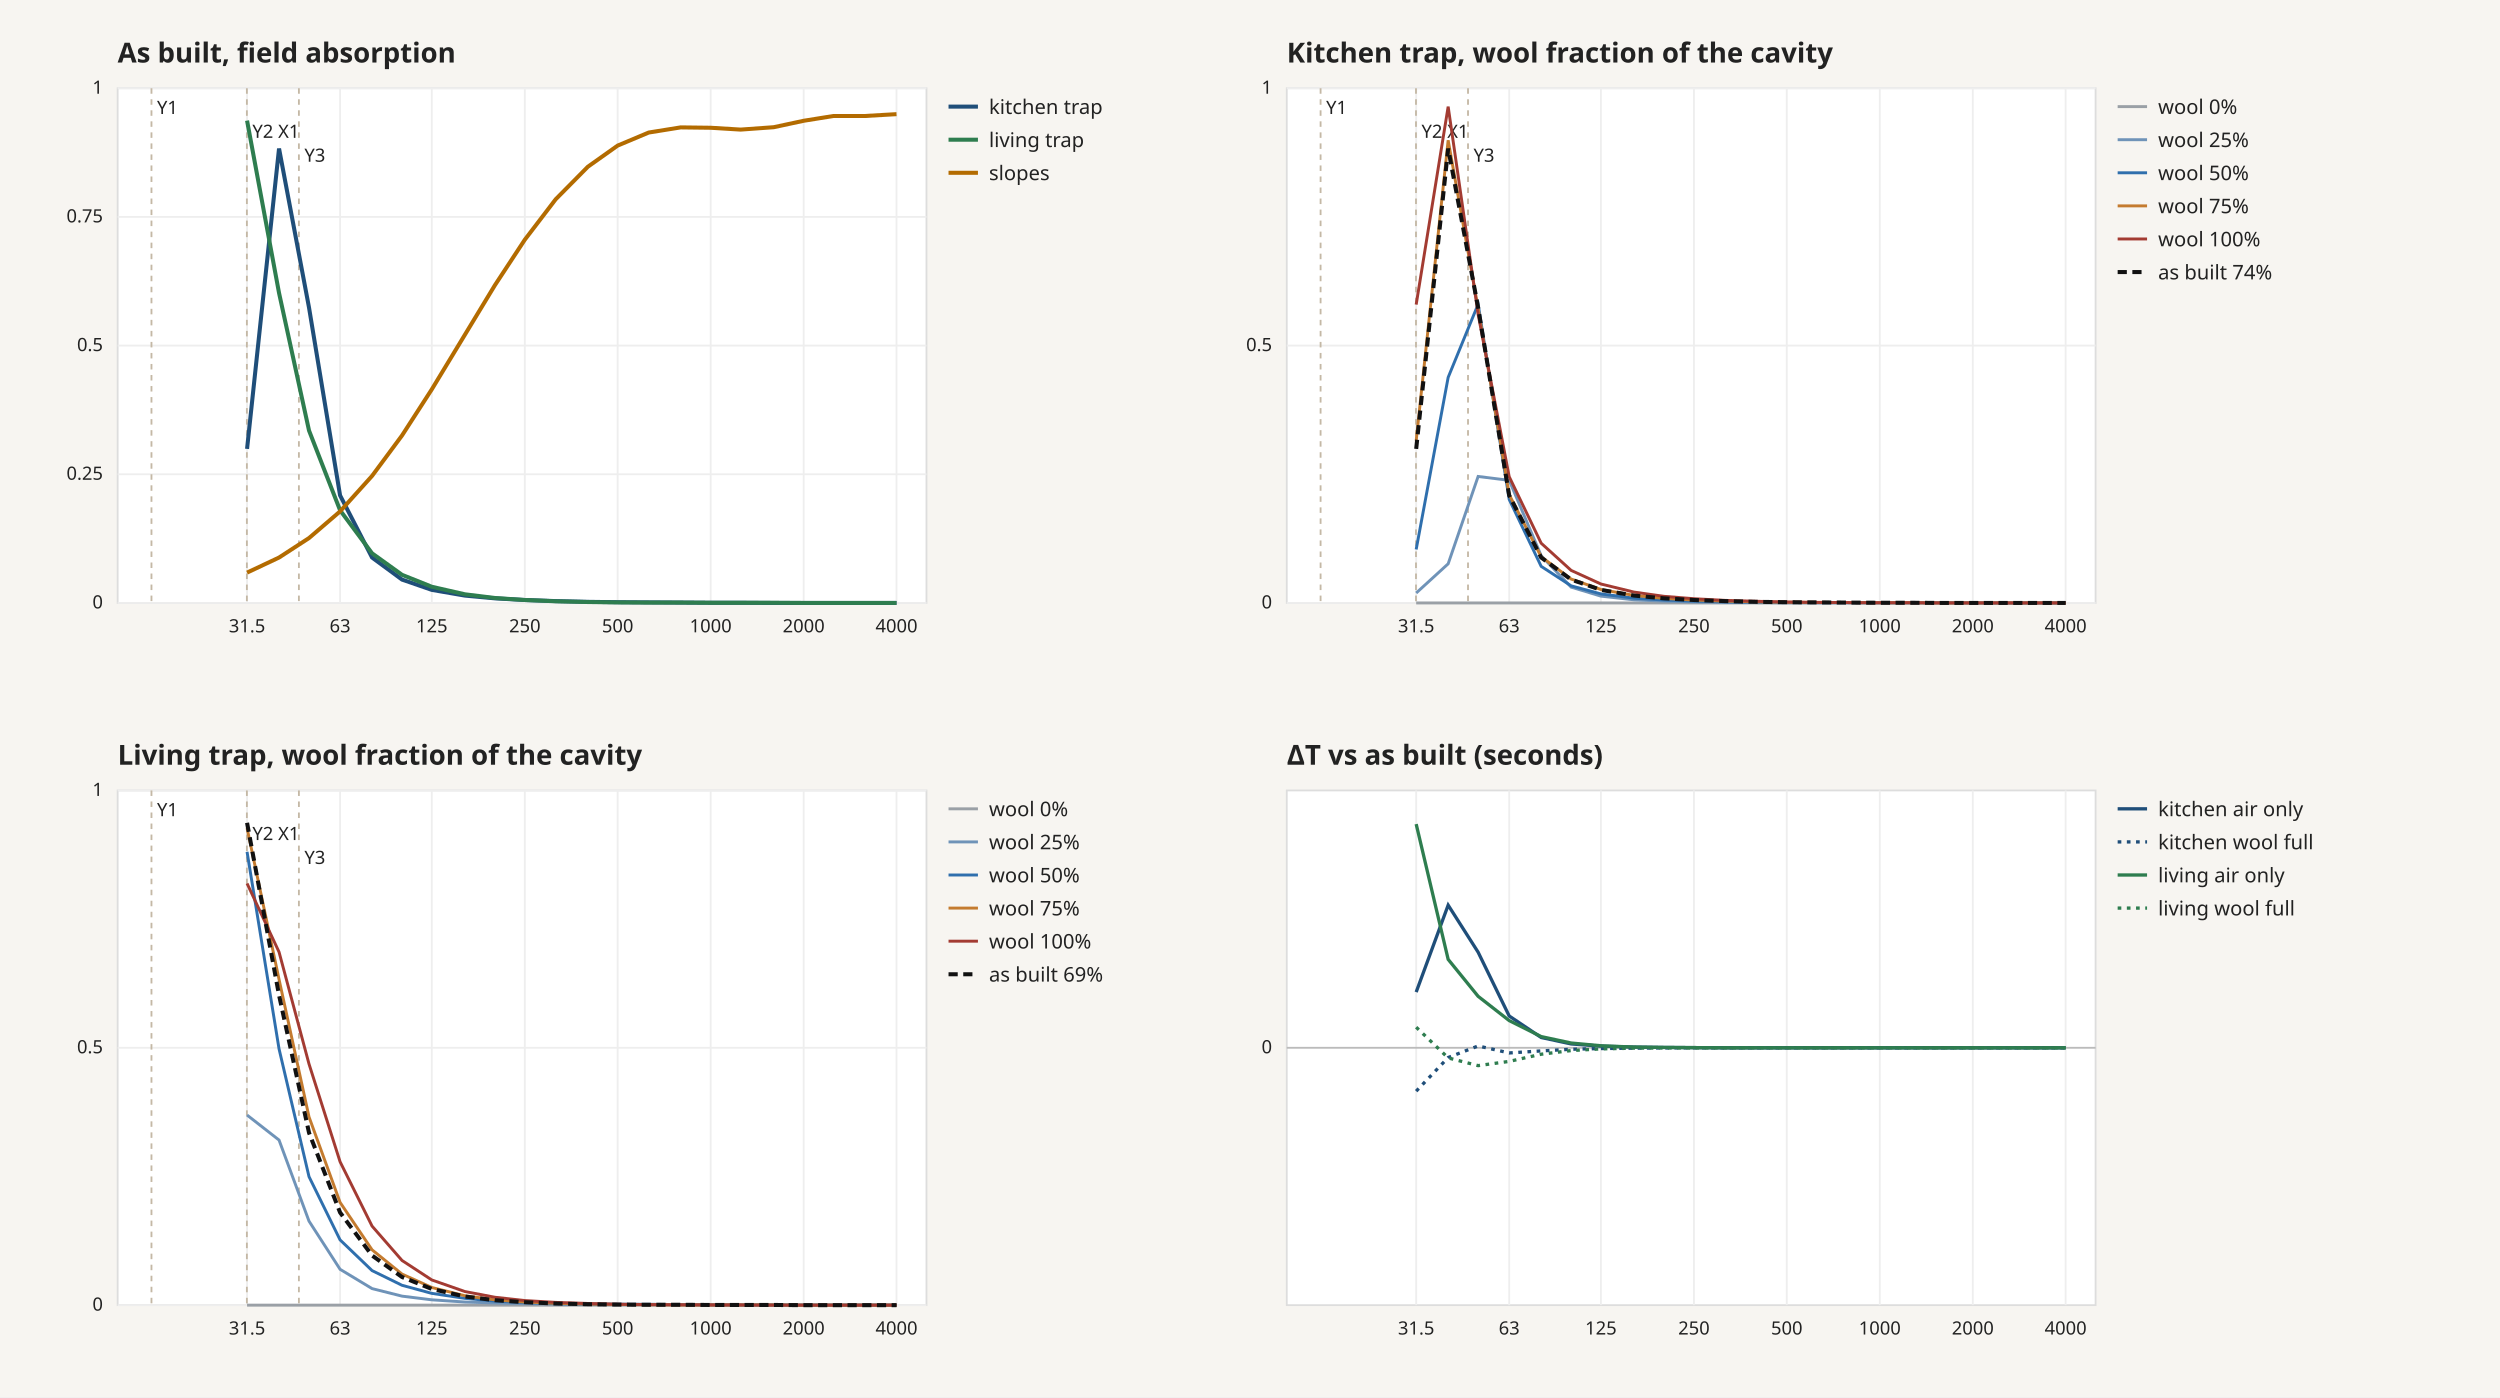
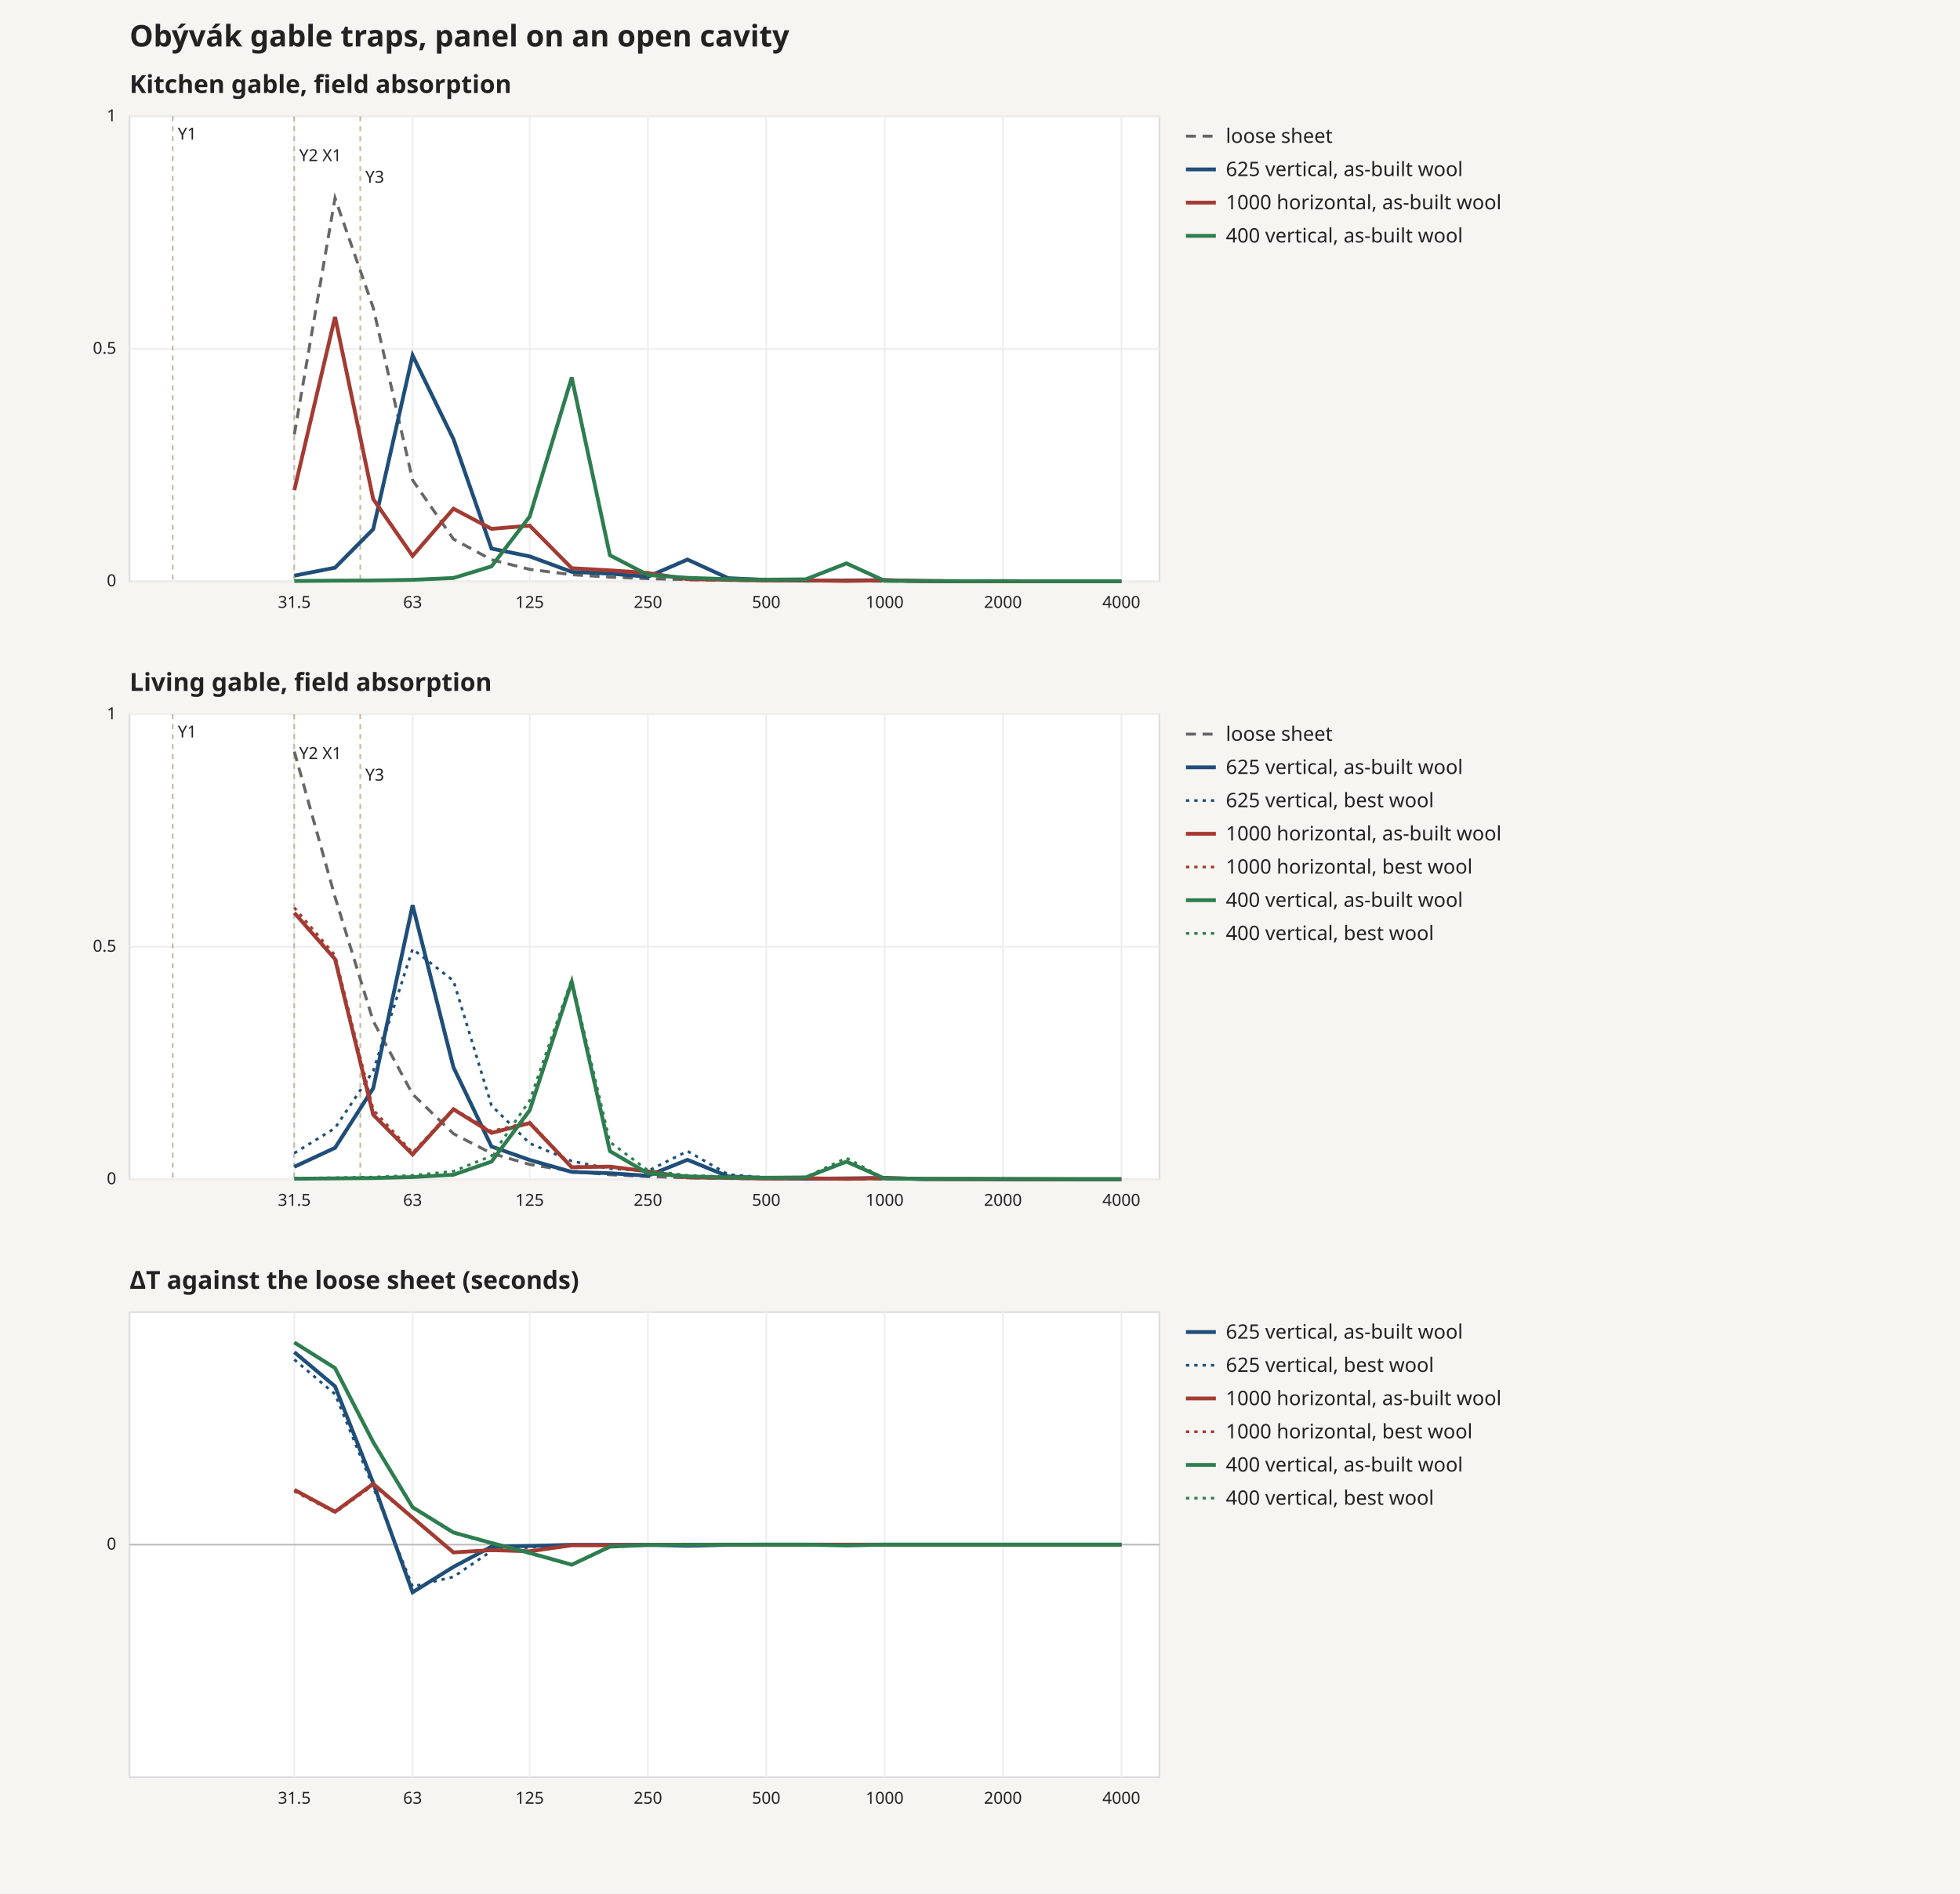
- <svg xmlns="http://www.w3.org/2000/svg" width="1360" height="760" viewBox="0 0 1360 760">
+ <svg xmlns="http://www.w3.org/2000/svg" width="1180" height="1140" viewBox="0 0 1180 1140">
  <rect width="100%" height="100%" fill="#f7f5f1" />
  <style>text{font-family:system-ui,sans-serif;fill:#222}</style>
-   <text x="64" y="34" font-size="15" font-weight="600">As built, field absorption</text>
-   <rect x="64" y="48" width="440" height="280" fill="#fff" stroke="#ddd" />
-   <line x1="134.4" y1="48" x2="134.4" y2="328" stroke="#eee" />
-   <text x="134.4" y="344" font-size="10" text-anchor="middle">31.5</text>
-   <line x1="185.0" y1="48" x2="185.0" y2="328" stroke="#eee" />
-   <text x="185.0" y="344" font-size="10" text-anchor="middle">63</text>
-   <line x1="234.9" y1="48" x2="234.9" y2="328" stroke="#eee" />
-   <text x="234.9" y="344" font-size="10" text-anchor="middle">125</text>
-   <line x1="285.5" y1="48" x2="285.5" y2="328" stroke="#eee" />
-   <text x="285.5" y="344" font-size="10" text-anchor="middle">250</text>
-   <line x1="336.0" y1="48" x2="336.0" y2="328" stroke="#eee" />
-   <text x="336.0" y="344" font-size="10" text-anchor="middle">500</text>
-   <line x1="386.6" y1="48" x2="386.6" y2="328" stroke="#eee" />
-   <text x="386.6" y="344" font-size="10" text-anchor="middle">1000</text>
-   <line x1="437.2" y1="48" x2="437.2" y2="328" stroke="#eee" />
-   <text x="437.2" y="344" font-size="10" text-anchor="middle">2000</text>
-   <line x1="487.7" y1="48" x2="487.7" y2="328" stroke="#eee" />
-   <text x="487.7" y="344" font-size="10" text-anchor="middle">4000</text>
-   <line x1="64" y1="328.0" x2="504" y2="328.0" stroke="#eee" />
-   <text x="56" y="331.0" font-size="10" text-anchor="end">0</text>
-   <line x1="64" y1="258.0" x2="504" y2="258.0" stroke="#eee" />
-   <text x="56" y="261.0" font-size="10" text-anchor="end">0.25</text>
-   <line x1="64" y1="188.0" x2="504" y2="188.0" stroke="#eee" />
-   <text x="56" y="191.0" font-size="10" text-anchor="end">0.5</text>
-   <line x1="64" y1="118.0" x2="504" y2="118.0" stroke="#eee" />
-   <text x="56" y="121.0" font-size="10" text-anchor="end">0.75</text>
-   <line x1="64" y1="48.0" x2="504" y2="48.0" stroke="#eee" />
-   <text x="56" y="51.0" font-size="10" text-anchor="end">1</text>
-   <line x1="82.4" y1="48" x2="82.4" y2="328" stroke="#c4b8a5" stroke-dasharray="3 3" />
-   <text x="85.4" y="62.0" font-size="10" fill="#7a6a52">Y1</text>
-   <line x1="134.3" y1="48" x2="134.3" y2="328" stroke="#c4b8a5" stroke-dasharray="3 3" />
-   <text x="137.3" y="75.0" font-size="10" fill="#7a6a52">Y2 X1</text>
-   <line x1="162.6" y1="48" x2="162.6" y2="328" stroke="#c4b8a5" stroke-dasharray="3 3" />
-   <text x="165.6" y="88.0" font-size="10" fill="#7a6a52">Y3</text>
-   <path d="M134.4,244.2 L151.8,80.8 L168.1,167.3 L185.0,269.5 L202.4,303.3 L218.7,315.3 L234.9,320.9 L252.9,324.0 L269.2,325.5 L285.5,326.4 L302.3,327.0 L319.8,327.4 L336.0,327.6 L352.9,327.7 L370.3,327.8 L386.6,327.9 L402.9,327.9 L420.9,328.0 L437.2,328.0 L453.4,328.0 L470.3,328.0 L487.7,328.0" fill="none" stroke="#1f4e79" stroke-width="2.2" />
-   <line x1="516" y1="58" x2="532" y2="58" stroke="#1f4e79" stroke-width="2.2" />
-   <text x="538" y="62" font-size="11" fill="#1f4e79">kitchen trap</text>
-   <path d="M134.4,65.6 L151.8,159.4 L168.1,234.2 L185.0,277.6 L202.4,301.0 L218.7,312.7 L234.9,319.2 L252.9,323.3 L269.2,325.3 L285.5,326.4 L302.3,327.1 L319.8,327.5 L336.0,327.7 L352.9,327.8 L370.3,327.8 L386.6,327.9 L402.9,327.9 L420.9,327.9 L437.2,328.0 L453.4,328.0 L470.3,328.0 L487.7,328.0" fill="none" stroke="#2e7d4f" stroke-width="2.2" />
-   <line x1="516" y1="76" x2="532" y2="76" stroke="#2e7d4f" stroke-width="2.2" />
-   <text x="538" y="80" font-size="11" fill="#2e7d4f">living trap</text>
-   <path d="M134.4,311.5 L151.8,303.3 L168.1,292.7 L185.0,278.2 L202.4,258.9 L218.7,236.9 L234.9,211.8 L252.9,182.1 L269.2,155.2 L285.5,130.4 L302.3,108.4 L319.8,90.7 L336.0,79.2 L352.9,72.1 L370.3,69.3 L386.6,69.5 L402.9,70.5 L420.9,69.2 L437.2,65.7 L453.4,63.1 L470.3,63.1 L487.7,62.1" fill="none" stroke="#b36b00" stroke-width="2.2" />
-   <line x1="516" y1="94" x2="532" y2="94" stroke="#b36b00" stroke-width="2.2" />
-   <text x="538" y="98" font-size="11" fill="#b36b00">slopes</text>
-   <text x="700" y="34" font-size="15" font-weight="600">Kitchen trap, wool fraction of the cavity</text>
-   <rect x="700" y="48" width="440" height="280" fill="#fff" stroke="#ddd" />
-   <line x1="770.4" y1="48" x2="770.4" y2="328" stroke="#eee" />
-   <text x="770.4" y="344" font-size="10" text-anchor="middle">31.5</text>
-   <line x1="821.0" y1="48" x2="821.0" y2="328" stroke="#eee" />
-   <text x="821.0" y="344" font-size="10" text-anchor="middle">63</text>
-   <line x1="870.9" y1="48" x2="870.9" y2="328" stroke="#eee" />
-   <text x="870.9" y="344" font-size="10" text-anchor="middle">125</text>
-   <line x1="921.5" y1="48" x2="921.5" y2="328" stroke="#eee" />
-   <text x="921.5" y="344" font-size="10" text-anchor="middle">250</text>
-   <line x1="972.0" y1="48" x2="972.0" y2="328" stroke="#eee" />
-   <text x="972.0" y="344" font-size="10" text-anchor="middle">500</text>
-   <line x1="1022.6" y1="48" x2="1022.6" y2="328" stroke="#eee" />
-   <text x="1022.6" y="344" font-size="10" text-anchor="middle">1000</text>
-   <line x1="1073.2" y1="48" x2="1073.2" y2="328" stroke="#eee" />
-   <text x="1073.2" y="344" font-size="10" text-anchor="middle">2000</text>
-   <line x1="1123.7" y1="48" x2="1123.7" y2="328" stroke="#eee" />
-   <text x="1123.7" y="344" font-size="10" text-anchor="middle">4000</text>
-   <line x1="700" y1="328.0" x2="1140" y2="328.0" stroke="#eee" />
-   <text x="692" y="331.0" font-size="10" text-anchor="end">0</text>
-   <line x1="700" y1="188.0" x2="1140" y2="188.0" stroke="#eee" />
-   <text x="692" y="191.0" font-size="10" text-anchor="end">0.5</text>
-   <line x1="700" y1="48.0" x2="1140" y2="48.0" stroke="#eee" />
-   <text x="692" y="51.0" font-size="10" text-anchor="end">1</text>
-   <line x1="718.4" y1="48" x2="718.4" y2="328" stroke="#c4b8a5" stroke-dasharray="3 3" />
-   <text x="721.4" y="62.0" font-size="10" fill="#7a6a52">Y1</text>
-   <line x1="770.3" y1="48" x2="770.3" y2="328" stroke="#c4b8a5" stroke-dasharray="3 3" />
-   <text x="773.3" y="75.0" font-size="10" fill="#7a6a52">Y2 X1</text>
-   <line x1="798.6" y1="48" x2="798.6" y2="328" stroke="#c4b8a5" stroke-dasharray="3 3" />
-   <text x="801.6" y="88.0" font-size="10" fill="#7a6a52">Y3</text>
-   <path d="M770.4,328.0 L787.8,328.0 L804.1,328.0 L821.0,328.0 L838.4,328.0 L854.7,328.0 L870.9,328.0 L888.9,328.0 L905.2,328.0 L921.5,328.0 L938.3,328.0 L955.8,328.0 L972.0,328.0 L988.9,328.0 L1006.3,328.0 L1022.6,328.0 L1038.9,328.0 L1056.9,328.0 L1073.2,328.0 L1089.4,328.0 L1106.3,328.0 L1123.7,328.0" fill="none" stroke="#9aa0a6" stroke-width="1.6" />
-   <line x1="1152" y1="58" x2="1168" y2="58" stroke="#9aa0a6" stroke-width="1.6" />
-   <text x="1174" y="62" font-size="11" fill="#9aa0a6">wool 0%</text>
-   <path d="M770.4,322.6 L787.8,306.7 L804.1,259.2 L821.0,261.3 L838.4,302.3 L854.7,319.4 L870.9,324.3 L888.9,326.3 L905.2,327.0 L921.5,327.4 L938.3,327.7 L955.8,327.8 L972.0,327.9 L988.9,327.9 L1006.3,327.9 L1022.6,327.9 L1038.9,327.9 L1056.9,327.9 L1073.2,327.9 L1089.4,328.0 L1106.3,328.0 L1123.7,328.0" fill="none" stroke="#6f93b8" stroke-width="1.6" />
-   <line x1="1152" y1="76" x2="1168" y2="76" stroke="#6f93b8" stroke-width="1.6" />
-   <text x="1174" y="80" font-size="11" fill="#6f93b8">wool 25%</text>
-   <path d="M770.4,298.9 L787.8,205.3 L804.1,165.5 L821.0,271.7 L838.4,308.1 L854.7,318.7 L870.9,323.1 L888.9,325.4 L905.2,326.4 L921.5,327.0 L938.3,327.4 L955.8,327.6 L972.0,327.7 L988.9,327.8 L1006.3,327.8 L1022.6,327.9 L1038.9,327.9 L1056.9,327.9 L1073.2,328.0 L1089.4,328.0 L1106.3,328.0 L1123.7,328.0" fill="none" stroke="#2f6fad" stroke-width="1.6" />
-   <line x1="1152" y1="94" x2="1168" y2="94" stroke="#2f6fad" stroke-width="1.6" />
-   <text x="1174" y="98" font-size="11" fill="#2f6fad">wool 50%</text>
-   <path d="M770.4,239.8 L787.8,76.3 L804.1,167.7 L821.0,269.1 L838.4,302.9 L854.7,315.0 L870.9,320.7 L888.9,323.9 L905.2,325.5 L921.5,326.4 L938.3,327.0 L955.8,327.4 L972.0,327.6 L988.9,327.7 L1006.3,327.8 L1022.6,327.9 L1038.9,327.9 L1056.9,328.0 L1073.2,328.0 L1089.4,328.0 L1106.3,328.0 L1123.7,328.0" fill="none" stroke="#c47b2f" stroke-width="1.6" />
-   <line x1="1152" y1="112" x2="1168" y2="112" stroke="#c47b2f" stroke-width="1.6" />
-   <text x="1174" y="116" font-size="11" fill="#c47b2f">wool 75%</text>
-   <path d="M770.4,165.7 L787.8,58.0 L804.1,171.0 L821.0,259.3 L838.4,295.5 L854.7,310.3 L870.9,317.7 L888.9,322.1 L905.2,324.4 L921.5,325.7 L938.3,326.6 L955.8,327.1 L972.0,327.5 L988.9,327.7 L1006.3,327.8 L1022.6,327.9 L1038.9,327.9 L1056.9,328.0 L1073.2,328.0 L1089.4,328.0 L1106.3,328.0 L1123.7,328.0" fill="none" stroke="#a33b32" stroke-width="1.6" />
-   <line x1="1152" y1="130" x2="1168" y2="130" stroke="#a33b32" stroke-width="1.6" />
-   <text x="1174" y="134" font-size="11" fill="#a33b32">wool 100%</text>
-   <path d="M770.4,244.2 L787.8,80.8 L804.1,167.3 L821.0,269.5 L838.4,303.3 L854.7,315.3 L870.9,320.9 L888.9,324.0 L905.2,325.5 L921.5,326.4 L938.3,327.0 L955.8,327.4 L972.0,327.6 L988.9,327.7 L1006.3,327.8 L1022.6,327.9 L1038.9,327.9 L1056.9,328.0 L1073.2,328.0 L1089.4,328.0 L1106.3,328.0 L1123.7,328.0" fill="none" stroke="#111" stroke-width="2.2" stroke-dasharray="5 3" />
-   <line x1="1152" y1="148" x2="1168" y2="148" stroke="#111" stroke-width="2.2" stroke-dasharray="5 3" />
-   <text x="1174" y="152" font-size="11" fill="#111">as built 74%</text>
-   <text x="64" y="416" font-size="15" font-weight="600">Living trap, wool fraction of the cavity</text>
-   <rect x="64" y="430" width="440" height="280" fill="#fff" stroke="#ddd" />
-   <line x1="134.4" y1="430" x2="134.4" y2="710" stroke="#eee" />
-   <text x="134.4" y="726" font-size="10" text-anchor="middle">31.5</text>
-   <line x1="185.0" y1="430" x2="185.0" y2="710" stroke="#eee" />
-   <text x="185.0" y="726" font-size="10" text-anchor="middle">63</text>
-   <line x1="234.9" y1="430" x2="234.9" y2="710" stroke="#eee" />
-   <text x="234.9" y="726" font-size="10" text-anchor="middle">125</text>
-   <line x1="285.5" y1="430" x2="285.5" y2="710" stroke="#eee" />
-   <text x="285.5" y="726" font-size="10" text-anchor="middle">250</text>
-   <line x1="336.0" y1="430" x2="336.0" y2="710" stroke="#eee" />
-   <text x="336.0" y="726" font-size="10" text-anchor="middle">500</text>
-   <line x1="386.6" y1="430" x2="386.6" y2="710" stroke="#eee" />
-   <text x="386.6" y="726" font-size="10" text-anchor="middle">1000</text>
-   <line x1="437.2" y1="430" x2="437.2" y2="710" stroke="#eee" />
-   <text x="437.2" y="726" font-size="10" text-anchor="middle">2000</text>
-   <line x1="487.7" y1="430" x2="487.7" y2="710" stroke="#eee" />
-   <text x="487.7" y="726" font-size="10" text-anchor="middle">4000</text>
-   <line x1="64" y1="710.0" x2="504" y2="710.0" stroke="#eee" />
-   <text x="56" y="713.0" font-size="10" text-anchor="end">0</text>
-   <line x1="64" y1="570.0" x2="504" y2="570.0" stroke="#eee" />
-   <text x="56" y="573.0" font-size="10" text-anchor="end">0.5</text>
-   <line x1="64" y1="430.0" x2="504" y2="430.0" stroke="#eee" />
-   <text x="56" y="433.0" font-size="10" text-anchor="end">1</text>
-   <line x1="82.4" y1="430" x2="82.4" y2="710" stroke="#c4b8a5" stroke-dasharray="3 3" />
-   <text x="85.4" y="444.0" font-size="10" fill="#7a6a52">Y1</text>
-   <line x1="134.3" y1="430" x2="134.3" y2="710" stroke="#c4b8a5" stroke-dasharray="3 3" />
-   <text x="137.3" y="457.0" font-size="10" fill="#7a6a52">Y2 X1</text>
-   <line x1="162.6" y1="430" x2="162.6" y2="710" stroke="#c4b8a5" stroke-dasharray="3 3" />
-   <text x="165.6" y="470.0" font-size="10" fill="#7a6a52">Y3</text>
-   <path d="M134.4,710.0 L151.8,710.0 L168.1,710.0 L185.0,710.0 L202.4,710.0 L218.7,710.0 L234.9,710.0 L252.9,710.0 L269.2,710.0 L285.5,710.0 L302.3,710.0 L319.8,710.0 L336.0,710.0 L352.9,710.0 L370.3,710.0 L386.6,710.0 L402.9,710.0 L420.9,710.0 L437.2,710.0 L453.4,710.0 L470.3,710.0 L487.7,710.0" fill="none" stroke="#9aa0a6" stroke-width="1.6" />
-   <line x1="516" y1="440" x2="532" y2="440" stroke="#9aa0a6" stroke-width="1.6" />
-   <text x="538" y="444" font-size="11" fill="#9aa0a6">wool 0%</text>
-   <path d="M134.4,606.6 L151.8,620.2 L168.1,664.3 L185.0,690.5 L202.4,701.0 L218.7,705.1 L234.9,707.1 L252.9,708.3 L269.2,708.8 L285.5,709.1 L302.3,709.3 L319.8,709.3 L336.0,709.4 L352.9,709.5 L370.3,709.7 L386.6,709.8 L402.9,709.9 L420.9,709.9 L437.2,710.0 L453.4,710.0 L470.3,710.0 L487.7,710.0" fill="none" stroke="#6f93b8" stroke-width="1.6" />
-   <line x1="516" y1="458" x2="532" y2="458" stroke="#6f93b8" stroke-width="1.6" />
-   <text x="538" y="462" font-size="11" fill="#6f93b8">wool 25%</text>
-   <path d="M134.4,463.4 L151.8,570.6 L168.1,640.1 L185.0,674.5 L202.4,691.2 L218.7,699.2 L234.9,703.6 L252.9,706.3 L269.2,707.8 L285.5,708.6 L302.3,709.2 L319.8,709.5 L336.0,709.6 L352.9,709.7 L370.3,709.7 L386.6,709.8 L402.9,709.9 L420.9,709.9 L437.2,710.0 L453.4,710.0 L470.3,710.0 L487.7,710.0" fill="none" stroke="#2f6fad" stroke-width="1.6" />
-   <line x1="516" y1="476" x2="532" y2="476" stroke="#2f6fad" stroke-width="1.6" />
-   <text x="538" y="480" font-size="11" fill="#2f6fad">wool 50%</text>
-   <path d="M134.4,450.5 L151.8,532.8 L168.1,607.6 L185.0,654.1 L202.4,679.9 L218.7,693.1 L234.9,700.4 L252.9,704.9 L269.2,707.1 L285.5,708.3 L302.3,709.0 L319.8,709.4 L336.0,709.6 L352.9,709.8 L370.3,709.9 L386.6,709.9 L402.9,709.9 L420.9,709.9 L437.2,710.0 L453.4,710.0 L470.3,710.0 L487.7,710.0" fill="none" stroke="#c47b2f" stroke-width="1.6" />
-   <line x1="516" y1="494" x2="532" y2="494" stroke="#c47b2f" stroke-width="1.6" />
-   <text x="538" y="498" font-size="11" fill="#c47b2f">wool 75%</text>
-   <path d="M134.4,480.6 L151.8,517.9 L168.1,578.8 L185.0,632.0 L202.4,667.0 L218.7,685.7 L234.9,696.3 L252.9,702.6 L269.2,705.7 L285.5,707.5 L302.3,708.5 L319.8,709.1 L336.0,709.5 L352.9,709.7 L370.3,709.8 L386.6,709.9 L402.9,709.9 L420.9,710.0 L437.2,710.0 L453.4,710.0 L470.3,710.0 L487.7,710.0" fill="none" stroke="#a33b32" stroke-width="1.6" />
-   <line x1="516" y1="512" x2="532" y2="512" stroke="#a33b32" stroke-width="1.6" />
-   <text x="538" y="516" font-size="11" fill="#a33b32">wool 100%</text>
-   <path d="M134.4,447.6 L151.8,541.4 L168.1,616.2 L185.0,659.6 L202.4,683.0 L218.7,694.7 L234.9,701.2 L252.9,705.3 L269.2,707.3 L285.5,708.4 L302.3,709.1 L319.8,709.5 L336.0,709.7 L352.9,709.8 L370.3,709.8 L386.6,709.9 L402.9,709.9 L420.9,709.9 L437.2,710.0 L453.4,710.0 L470.3,710.0 L487.7,710.0" fill="none" stroke="#111" stroke-width="2.2" stroke-dasharray="5 3" />
-   <line x1="516" y1="530" x2="532" y2="530" stroke="#111" stroke-width="2.2" stroke-dasharray="5 3" />
-   <text x="538" y="534" font-size="11" fill="#111">as built 69%</text>
-   <text x="700" y="416" font-size="15" font-weight="600">ΔT vs as built (seconds)</text>
-   <rect x="700" y="430" width="440" height="280" fill="#fff" stroke="#ddd" />
-   <line x1="770.4" y1="430" x2="770.4" y2="710" stroke="#eee" />
-   <text x="770.4" y="726" font-size="10" text-anchor="middle">31.5</text>
-   <line x1="821.0" y1="430" x2="821.0" y2="710" stroke="#eee" />
-   <text x="821.0" y="726" font-size="10" text-anchor="middle">63</text>
-   <line x1="870.9" y1="430" x2="870.9" y2="710" stroke="#eee" />
-   <text x="870.9" y="726" font-size="10" text-anchor="middle">125</text>
-   <line x1="921.5" y1="430" x2="921.5" y2="710" stroke="#eee" />
-   <text x="921.5" y="726" font-size="10" text-anchor="middle">250</text>
-   <line x1="972.0" y1="430" x2="972.0" y2="710" stroke="#eee" />
-   <text x="972.0" y="726" font-size="10" text-anchor="middle">500</text>
-   <line x1="1022.6" y1="430" x2="1022.6" y2="710" stroke="#eee" />
-   <text x="1022.6" y="726" font-size="10" text-anchor="middle">1000</text>
-   <line x1="1073.2" y1="430" x2="1073.2" y2="710" stroke="#eee" />
-   <text x="1073.2" y="726" font-size="10" text-anchor="middle">2000</text>
-   <line x1="1123.7" y1="430" x2="1123.7" y2="710" stroke="#eee" />
-   <text x="1123.7" y="726" font-size="10" text-anchor="middle">4000</text>
-   <line x1="700" y1="570.0" x2="1140" y2="570.0" stroke="#bbb" />
-   <text x="692" y="573.0" font-size="10" text-anchor="end">0</text>
-   <path d="M770.4,539.7 L787.8,492.4 L804.1,518.0 L821.0,552.7 L838.4,564.4 L854.7,567.9 L870.9,569.1 L888.9,569.6 L905.2,569.8 L921.5,569.9 L938.3,570.0 L955.8,570.0 L972.0,570.0 L988.9,570.0 L1006.3,570.0 L1022.6,570.0 L1038.9,570.0 L1056.9,570.0 L1073.2,570.0 L1089.4,570.0 L1106.3,570.0 L1123.7,570.0" fill="none" stroke="#1f4e79" stroke-width="1.8" />
-   <line x1="1152" y1="440" x2="1168" y2="440" stroke="#1f4e79" stroke-width="1.8" />
-   <text x="1174" y="444" font-size="11" fill="#1f4e79">kitchen air only</text>
-   <path d="M770.4,593.6 L787.8,575.3 L804.1,569.0 L821.0,572.8 L838.4,571.7 L854.7,570.8 L870.9,570.4 L888.9,570.2 L905.2,570.1 L921.5,570.0 L938.3,570.0 L955.8,570.0 L972.0,570.0 L988.9,570.0 L1006.3,570.0 L1022.6,570.0 L1038.9,570.0 L1056.9,570.0 L1073.2,570.0 L1089.4,570.0 L1106.3,570.0 L1123.7,570.0" fill="none" stroke="#1f4e79" stroke-width="1.8" stroke-dasharray="2 3" />
-   <line x1="1152" y1="458" x2="1168" y2="458" stroke="#1f4e79" stroke-width="1.8" stroke-dasharray="2 3" />
-   <text x="1174" y="462" font-size="11" fill="#1f4e79">kitchen wool full</text>
-   <path d="M770.4,448.3 L787.8,521.9 L804.1,542.0 L821.0,555.2 L838.4,563.9 L854.7,567.4 L870.9,568.9 L888.9,569.6 L905.2,569.8 L921.5,569.9 L938.3,570.0 L955.8,570.0 L972.0,570.0 L988.9,570.0 L1006.3,570.0 L1022.6,570.0 L1038.9,570.0 L1056.9,570.0 L1073.2,570.0 L1089.4,570.0 L1106.3,570.0 L1123.7,570.0" fill="none" stroke="#2e7d4f" stroke-width="1.8" />
-   <line x1="1152" y1="476" x2="1168" y2="476" stroke="#2e7d4f" stroke-width="1.8" />
-   <text x="1174" y="480" font-size="11" fill="#2e7d4f">living air only</text>
-   <path d="M770.4,558.8 L787.8,575.5 L804.1,579.7 L821.0,577.4 L838.4,573.5 L854.7,571.5 L870.9,570.6 L888.9,570.2 L905.2,570.1 L921.5,570.1 L938.3,570.0 L955.8,570.0 L972.0,570.0 L988.9,570.0 L1006.3,570.0 L1022.6,570.0 L1038.9,570.0 L1056.9,570.0 L1073.2,570.0 L1089.4,570.0 L1106.3,570.0 L1123.7,570.0" fill="none" stroke="#2e7d4f" stroke-width="1.8" stroke-dasharray="2 3" />
-   <line x1="1152" y1="494" x2="1168" y2="494" stroke="#2e7d4f" stroke-width="1.8" stroke-dasharray="2 3" />
-   <text x="1174" y="498" font-size="11" fill="#2e7d4f">living wool full</text>
+   <text x="78" y="28" font-size="18" font-weight="600">Obývák gable traps, panel on an open cavity</text>
+   <text x="78" y="56" font-size="15" font-weight="600">Kitchen gable, field absorption</text>
+   <rect x="78" y="70" width="620" height="280" fill="#fff" stroke="#ddd" />
+   <line x1="177.2" y1="70" x2="177.2" y2="350" stroke="#eee" />
+   <text x="177.2" y="366" font-size="10" text-anchor="middle">31.5</text>
+   <line x1="248.4" y1="70" x2="248.4" y2="350" stroke="#eee" />
+   <text x="248.4" y="366" font-size="10" text-anchor="middle">63</text>
+   <line x1="318.9" y1="70" x2="318.9" y2="350" stroke="#eee" />
+   <text x="318.9" y="366" font-size="10" text-anchor="middle">125</text>
+   <line x1="390.1" y1="70" x2="390.1" y2="350" stroke="#eee" />
+   <text x="390.1" y="366" font-size="10" text-anchor="middle">250</text>
+   <line x1="461.3" y1="70" x2="461.3" y2="350" stroke="#eee" />
+   <text x="461.3" y="366" font-size="10" text-anchor="middle">500</text>
+   <line x1="532.6" y1="70" x2="532.6" y2="350" stroke="#eee" />
+   <text x="532.6" y="366" font-size="10" text-anchor="middle">1000</text>
+   <line x1="603.8" y1="70" x2="603.8" y2="350" stroke="#eee" />
+   <text x="603.8" y="366" font-size="10" text-anchor="middle">2000</text>
+   <line x1="675.1" y1="70" x2="675.1" y2="350" stroke="#eee" />
+   <text x="675.1" y="366" font-size="10" text-anchor="middle">4000</text>
+   <line x1="78" y1="350.0" x2="698" y2="350.0" stroke="#eee" />
+   <text x="70" y="353.0" font-size="10" text-anchor="end">0</text>
+   <line x1="78" y1="210.0" x2="698" y2="210.0" stroke="#eee" />
+   <text x="70" y="213.0" font-size="10" text-anchor="end">0.5</text>
+   <line x1="78" y1="70.0" x2="698" y2="70.0" stroke="#eee" />
+   <text x="70" y="73.0" font-size="10" text-anchor="end">1</text>
+   <line x1="104.0" y1="70" x2="104.0" y2="350" stroke="#c4b8a5" stroke-dasharray="3 3" />
+   <text x="107.0" y="84.0" font-size="10" fill="#7a6a52">Y1</text>
+   <line x1="177.1" y1="70" x2="177.1" y2="350" stroke="#c4b8a5" stroke-dasharray="3 3" />
+   <text x="180.1" y="97.0" font-size="10" fill="#7a6a52">Y2 X1</text>
+   <line x1="216.9" y1="70" x2="216.9" y2="350" stroke="#c4b8a5" stroke-dasharray="3 3" />
+   <text x="219.9" y="110.0" font-size="10" fill="#7a6a52">Y3</text>
+   <path d="M177.2,261.6 L201.7,119.3 L224.7,185.3 L248.4,289.1 L273.0,324.6 L295.9,337.0 L318.9,342.8 L344.2,346.0 L367.2,347.5 L390.1,348.4 L413.9,349.0 L438.4,349.4 L461.3,349.6 L485.1,349.7 L509.6,349.8 L532.6,349.9 L555.5,349.9 L580.9,350.0 L603.8,350.0 L626.8,350.0 L650.5,350.0 L675.1,350.0" fill="none" stroke="#666666" stroke-width="1.8" stroke-dasharray="6 4" />
+   <line x1="714" y1="82" x2="732" y2="82" stroke="#666666" stroke-width="1.8" stroke-dasharray="6 4" />
+   <text x="738" y="86" font-size="12" fill="#666666">loose sheet</text>
+   <path d="M177.2,346.6 L201.7,341.8 L224.7,318.6 L248.4,214.0 L273.0,264.4 L295.9,330.3 L318.9,335.0 L344.2,344.3 L367.2,345.4 L390.1,347.2 L413.9,336.9 L438.4,348.1 L461.3,349.2 L485.1,349.6 L509.6,349.5 L532.6,349.3 L555.5,349.9 L580.9,350.0 L603.8,349.9 L626.8,350.0 L650.5,350.0 L675.1,350.0" fill="none" stroke="#1f4e79" stroke-width="2.3" />
+   <line x1="714" y1="102" x2="732" y2="102" stroke="#1f4e79" stroke-width="2.3" />
+   <text x="738" y="106" font-size="12" fill="#1f4e79">625 vertical, as-built wool</text>
+   <path d="M177.2,295.1 L201.7,190.8 L224.7,300.5 L248.4,334.7 L273.0,306.3 L295.9,318.4 L318.9,316.5 L344.2,342.1 L367.2,343.4 L390.1,345.0 L413.9,348.7 L438.4,349.1 L461.3,349.5 L485.1,349.4 L509.6,349.8 L532.6,349.3 L555.5,349.8 L580.9,350.0 L603.8,350.0 L626.8,350.0 L650.5,350.0 L675.1,350.0" fill="none" stroke="#a33b32" stroke-width="2.3" />
+   <line x1="714" y1="122" x2="732" y2="122" stroke="#a33b32" stroke-width="2.3" />
+   <text x="738" y="126" font-size="12" fill="#a33b32">1000 horizontal, as-built wool</text>
+   <path d="M177.2,349.8 L201.7,349.6 L224.7,349.5 L248.4,349.1 L273.0,348.0 L295.9,341.0 L318.9,311.0 L344.2,227.3 L367.2,334.3 L390.1,346.2 L413.9,347.9 L438.4,348.7 L461.3,349.0 L485.1,348.8 L509.6,339.2 L532.6,349.7 L555.5,349.8 L580.9,349.9 L603.8,349.9 L626.8,350.0 L650.5,350.0 L675.1,350.0" fill="none" stroke="#2e7d4f" stroke-width="2.3" />
+   <line x1="714" y1="142" x2="732" y2="142" stroke="#2e7d4f" stroke-width="2.3" />
+   <text x="738" y="146" font-size="12" fill="#2e7d4f">400 vertical, as-built wool</text>
+   <text x="78" y="416" font-size="15" font-weight="600">Living gable, field absorption</text>
+   <rect x="78" y="430" width="620" height="280" fill="#fff" stroke="#ddd" />
+   <line x1="177.2" y1="430" x2="177.2" y2="710" stroke="#eee" />
+   <text x="177.2" y="726" font-size="10" text-anchor="middle">31.5</text>
+   <line x1="248.4" y1="430" x2="248.4" y2="710" stroke="#eee" />
+   <text x="248.4" y="726" font-size="10" text-anchor="middle">63</text>
+   <line x1="318.9" y1="430" x2="318.9" y2="710" stroke="#eee" />
+   <text x="318.9" y="726" font-size="10" text-anchor="middle">125</text>
+   <line x1="390.1" y1="430" x2="390.1" y2="710" stroke="#eee" />
+   <text x="390.1" y="726" font-size="10" text-anchor="middle">250</text>
+   <line x1="461.3" y1="430" x2="461.3" y2="710" stroke="#eee" />
+   <text x="461.3" y="726" font-size="10" text-anchor="middle">500</text>
+   <line x1="532.6" y1="430" x2="532.6" y2="710" stroke="#eee" />
+   <text x="532.6" y="726" font-size="10" text-anchor="middle">1000</text>
+   <line x1="603.8" y1="430" x2="603.8" y2="710" stroke="#eee" />
+   <text x="603.8" y="726" font-size="10" text-anchor="middle">2000</text>
+   <line x1="675.1" y1="430" x2="675.1" y2="710" stroke="#eee" />
+   <text x="675.1" y="726" font-size="10" text-anchor="middle">4000</text>
+   <line x1="78" y1="710.0" x2="698" y2="710.0" stroke="#eee" />
+   <text x="70" y="713.0" font-size="10" text-anchor="end">0</text>
+   <line x1="78" y1="570.0" x2="698" y2="570.0" stroke="#eee" />
+   <text x="70" y="573.0" font-size="10" text-anchor="end">0.5</text>
+   <line x1="78" y1="430.0" x2="698" y2="430.0" stroke="#eee" />
+   <text x="70" y="433.0" font-size="10" text-anchor="end">1</text>
+   <line x1="104.0" y1="430" x2="104.0" y2="710" stroke="#c4b8a5" stroke-dasharray="3 3" />
+   <text x="107.0" y="444.0" font-size="10" fill="#7a6a52">Y1</text>
+   <line x1="177.1" y1="430" x2="177.1" y2="710" stroke="#c4b8a5" stroke-dasharray="3 3" />
+   <text x="180.1" y="457.0" font-size="10" fill="#7a6a52">Y2 X1</text>
+   <line x1="216.9" y1="430" x2="216.9" y2="710" stroke="#c4b8a5" stroke-dasharray="3 3" />
+   <text x="219.9" y="470.0" font-size="10" fill="#7a6a52">Y3</text>
+   <path d="M177.2,452.5 L201.7,540.1 L224.7,614.8 L248.4,658.8 L273.0,682.6 L295.9,694.4 L318.9,701.1 L344.2,705.2 L367.2,707.3 L390.1,708.4 L413.9,709.1 L438.4,709.5 L461.3,709.7 L485.1,709.8 L509.6,709.8 L532.6,709.9 L555.5,709.9 L580.9,709.9 L603.8,710.0 L626.8,710.0 L650.5,710.0 L675.1,710.0" fill="none" stroke="#666666" stroke-width="1.8" stroke-dasharray="6 4" />
+   <line x1="714" y1="442" x2="732" y2="442" stroke="#666666" stroke-width="1.8" stroke-dasharray="6 4" />
+   <text x="738" y="446" font-size="12" fill="#666666">loose sheet</text>
+   <path d="M177.2,702.5 L201.7,691.1 L224.7,655.2 L248.4,545.0 L273.0,642.6 L295.9,690.3 L318.9,698.4 L344.2,705.6 L367.2,706.4 L390.1,707.9 L413.9,698.3 L438.4,708.3 L461.3,709.3 L485.1,709.7 L509.6,709.5 L532.6,709.2 L555.5,709.9 L580.9,709.9 L603.8,709.9 L626.8,710.0 L650.5,710.0 L675.1,710.0" fill="none" stroke="#1f4e79" stroke-width="2.3" />
+   <line x1="714" y1="462" x2="732" y2="462" stroke="#1f4e79" stroke-width="2.3" />
+   <text x="738" y="466" font-size="12" fill="#1f4e79">625 vertical, as-built wool</text>
+   <path d="M177.2,694.3 L201.7,679.2 L224.7,644.8 L248.4,571.4 L273.0,590.5 L295.9,665.6 L318.9,688.4 L344.2,699.1 L367.2,703.6 L390.1,705.0 L413.9,693.1 L438.4,707.1 L461.3,709.0 L485.1,709.6 L509.6,709.5 L532.6,709.4 L555.5,709.9 L580.9,709.9 L603.8,709.9 L626.8,710.0 L650.5,710.0 L675.1,710.0" fill="none" stroke="#1f4e79" stroke-width="1.6" stroke-dasharray="2 3" />
+   <line x1="714" y1="482" x2="732" y2="482" stroke="#1f4e79" stroke-width="1.6" stroke-dasharray="2 3" />
+   <text x="738" y="486" font-size="12" fill="#1f4e79">625 vertical, best wool</text>
+   <path d="M177.2,549.6 L201.7,577.5 L224.7,671.2 L248.4,695.1 L273.0,667.9 L295.9,682.1 L318.9,676.2 L344.2,702.8 L367.2,702.4 L390.1,705.3 L413.9,708.9 L438.4,709.2 L461.3,709.6 L485.1,709.4 L509.6,709.8 L532.6,709.3 L555.5,709.8 L580.9,709.9 L603.8,710.0 L626.8,710.0 L650.5,710.0 L675.1,710.0" fill="none" stroke="#a33b32" stroke-width="2.3" />
+   <line x1="714" y1="502" x2="732" y2="502" stroke="#a33b32" stroke-width="2.3" />
+   <text x="738" y="506" font-size="12" fill="#a33b32">1000 horizontal, as-built wool</text>
+   <path d="M177.2,546.5 L201.7,575.2 L224.7,668.2 L248.4,694.1 L273.0,667.5 L295.9,681.1 L318.9,675.6 L344.2,702.4 L367.2,702.3 L390.1,705.2 L413.9,708.8 L438.4,709.2 L461.3,709.5 L485.1,709.4 L509.6,709.8 L532.6,709.3 L555.5,709.8 L580.9,710.0 L603.8,710.0 L626.8,710.0 L650.5,710.0 L675.1,710.0" fill="none" stroke="#a33b32" stroke-width="1.6" stroke-dasharray="2 3" />
+   <line x1="714" y1="522" x2="732" y2="522" stroke="#a33b32" stroke-width="1.6" stroke-dasharray="2 3" />
+   <text x="738" y="526" font-size="12" fill="#a33b32">1000 horizontal, best wool</text>
+   <path d="M177.2,709.7 L201.7,709.5 L224.7,709.3 L248.4,708.7 L273.0,707.3 L295.9,699.4 L318.9,668.5 L344.2,591.2 L367.2,693.1 L390.1,706.5 L413.9,708.3 L438.4,708.9 L461.3,709.1 L485.1,708.9 L509.6,699.4 L532.6,709.6 L555.5,709.8 L580.9,709.8 L603.8,709.9 L626.8,709.9 L650.5,710.0 L675.1,710.0" fill="none" stroke="#2e7d4f" stroke-width="2.3" />
+   <line x1="714" y1="542" x2="732" y2="542" stroke="#2e7d4f" stroke-width="2.3" />
+   <text x="738" y="546" font-size="12" fill="#2e7d4f">400 vertical, as-built wool</text>
+   <path d="M177.2,709.4 L201.7,709.1 L224.7,708.7 L248.4,707.7 L273.0,705.2 L295.9,696.0 L318.9,662.6 L344.2,589.7 L367.2,687.6 L390.1,704.7 L413.9,707.7 L438.4,708.4 L461.3,708.9 L485.1,708.7 L509.6,697.2 L532.6,709.6 L555.5,709.8 L580.9,709.8 L603.8,709.9 L626.8,710.0 L650.5,710.0 L675.1,710.0" fill="none" stroke="#2e7d4f" stroke-width="1.6" stroke-dasharray="2 3" />
+   <line x1="714" y1="562" x2="732" y2="562" stroke="#2e7d4f" stroke-width="1.6" stroke-dasharray="2 3" />
+   <text x="738" y="566" font-size="12" fill="#2e7d4f">400 vertical, best wool</text>
+   <text x="78" y="776" font-size="15" font-weight="600">ΔT against the loose sheet (seconds)</text>
+   <rect x="78" y="790" width="620" height="280" fill="#fff" stroke="#ddd" />
+   <line x1="177.2" y1="790" x2="177.2" y2="1070" stroke="#eee" />
+   <text x="177.2" y="1086" font-size="10" text-anchor="middle">31.5</text>
+   <line x1="248.4" y1="790" x2="248.4" y2="1070" stroke="#eee" />
+   <text x="248.4" y="1086" font-size="10" text-anchor="middle">63</text>
+   <line x1="318.9" y1="790" x2="318.9" y2="1070" stroke="#eee" />
+   <text x="318.9" y="1086" font-size="10" text-anchor="middle">125</text>
+   <line x1="390.1" y1="790" x2="390.1" y2="1070" stroke="#eee" />
+   <text x="390.1" y="1086" font-size="10" text-anchor="middle">250</text>
+   <line x1="461.3" y1="790" x2="461.3" y2="1070" stroke="#eee" />
+   <text x="461.3" y="1086" font-size="10" text-anchor="middle">500</text>
+   <line x1="532.6" y1="790" x2="532.6" y2="1070" stroke="#eee" />
+   <text x="532.6" y="1086" font-size="10" text-anchor="middle">1000</text>
+   <line x1="603.8" y1="790" x2="603.8" y2="1070" stroke="#eee" />
+   <text x="603.8" y="1086" font-size="10" text-anchor="middle">2000</text>
+   <line x1="675.1" y1="790" x2="675.1" y2="1070" stroke="#eee" />
+   <text x="675.1" y="1086" font-size="10" text-anchor="middle">4000</text>
+   <line x1="78" y1="930.0" x2="698" y2="930.0" stroke="#bbb" />
+   <text x="70" y="933.0" font-size="10" text-anchor="end">0</text>
+   <path d="M177.2,814.1 L201.7,834.7 L224.7,892.9 L248.4,958.7 L273.0,943.4 L295.9,931.2 L318.9,930.8 L344.2,930.1 L367.2,930.1 L390.1,930.1 L413.9,930.7 L438.4,930.1 L461.3,930.0 L485.1,930.0 L509.6,930.0 L532.6,930.0 L555.5,930.0 L580.9,930.0 L603.8,930.0 L626.8,930.0 L650.5,930.0 L675.1,930.0" fill="none" stroke="#1f4e79" stroke-width="2.3" />
+   <line x1="714" y1="802" x2="732" y2="802" stroke="#1f4e79" stroke-width="2.3" />
+   <text x="738" y="806" font-size="12" fill="#1f4e79">625 vertical, as-built wool</text>
+   <path d="M177.2,818.6 L201.7,839.4 L224.7,895.5 L248.4,955.3 L273.0,949.4 L295.9,933.8 L318.9,931.6 L344.2,930.5 L367.2,930.3 L390.1,930.2 L413.9,930.9 L438.4,930.1 L461.3,930.0 L485.1,930.0 L509.6,930.0 L532.6,930.0 L555.5,930.0 L580.9,930.0 L603.8,930.0 L626.8,930.0 L650.5,930.0 L675.1,930.0" fill="none" stroke="#1f4e79" stroke-width="1.6" stroke-dasharray="2 3" />
+   <line x1="714" y1="822" x2="732" y2="822" stroke="#1f4e79" stroke-width="1.6" stroke-dasharray="2 3" />
+   <text x="738" y="826" font-size="12" fill="#1f4e79">625 vertical, best wool</text>
+   <path d="M177.2,897.0 L201.7,910.2 L224.7,893.4 L248.4,913.8 L273.0,934.7 L295.9,933.3 L318.9,934.0 L344.2,930.4 L367.2,930.4 L390.1,930.2 L413.9,930.0 L438.4,930.0 L461.3,930.0 L485.1,930.0 L509.6,930.0 L532.6,930.0 L555.5,930.0 L580.9,930.0 L603.8,930.0 L626.8,930.0 L650.5,930.0 L675.1,930.0" fill="none" stroke="#a33b32" stroke-width="2.3" />
+   <line x1="714" y1="842" x2="732" y2="842" stroke="#a33b32" stroke-width="2.3" />
+   <text x="738" y="846" font-size="12" fill="#a33b32">1000 horizontal, as-built wool</text>
+   <path d="M177.2,897.9 L201.7,910.7 L224.7,894.2 L248.4,914.0 L273.0,934.7 L295.9,933.4 L318.9,934.0 L344.2,930.4 L367.2,930.4 L390.1,930.3 L413.9,930.0 L438.4,930.0 L461.3,930.0 L485.1,930.0 L509.6,930.0 L532.6,930.0 L555.5,930.0 L580.9,930.0 L603.8,930.0 L626.8,930.0 L650.5,930.0 L675.1,930.0" fill="none" stroke="#a33b32" stroke-width="1.6" stroke-dasharray="2 3" />
+   <line x1="714" y1="862" x2="732" y2="862" stroke="#a33b32" stroke-width="1.6" stroke-dasharray="2 3" />
+   <text x="738" y="866" font-size="12" fill="#a33b32">1000 horizontal, best wool</text>
+   <path d="M177.2,808.3 L201.7,823.7 L224.7,868.3 L248.4,907.5 L273.0,922.7 L295.9,929.0 L318.9,935.0 L344.2,942.1 L367.2,931.2 L390.1,930.2 L413.9,930.1 L438.4,930.0 L461.3,930.0 L485.1,930.0 L509.6,930.5 L532.6,930.0 L555.5,930.0 L580.9,930.0 L603.8,930.0 L626.8,930.0 L650.5,930.0 L675.1,930.0" fill="none" stroke="#2e7d4f" stroke-width="2.3" />
+   <line x1="714" y1="882" x2="732" y2="882" stroke="#2e7d4f" stroke-width="2.3" />
+   <text x="738" y="886" font-size="12" fill="#2e7d4f">400 vertical, as-built wool</text>
+   <path d="M177.2,808.4 L201.7,823.9 L224.7,868.5 L248.4,907.8 L273.0,923.0 L295.9,929.4 L318.9,935.4 L344.2,942.2 L367.2,931.5 L390.1,930.2 L413.9,930.1 L438.4,930.0 L461.3,930.0 L485.1,930.1 L509.6,930.6 L532.6,930.0 L555.5,930.0 L580.9,930.0 L603.8,930.0 L626.8,930.0 L650.5,930.0 L675.1,930.0" fill="none" stroke="#2e7d4f" stroke-width="1.6" stroke-dasharray="2 3" />
+   <line x1="714" y1="902" x2="732" y2="902" stroke="#2e7d4f" stroke-width="1.6" stroke-dasharray="2 3" />
+   <text x="738" y="906" font-size="12" fill="#2e7d4f">400 vertical, best wool</text>
</svg>
